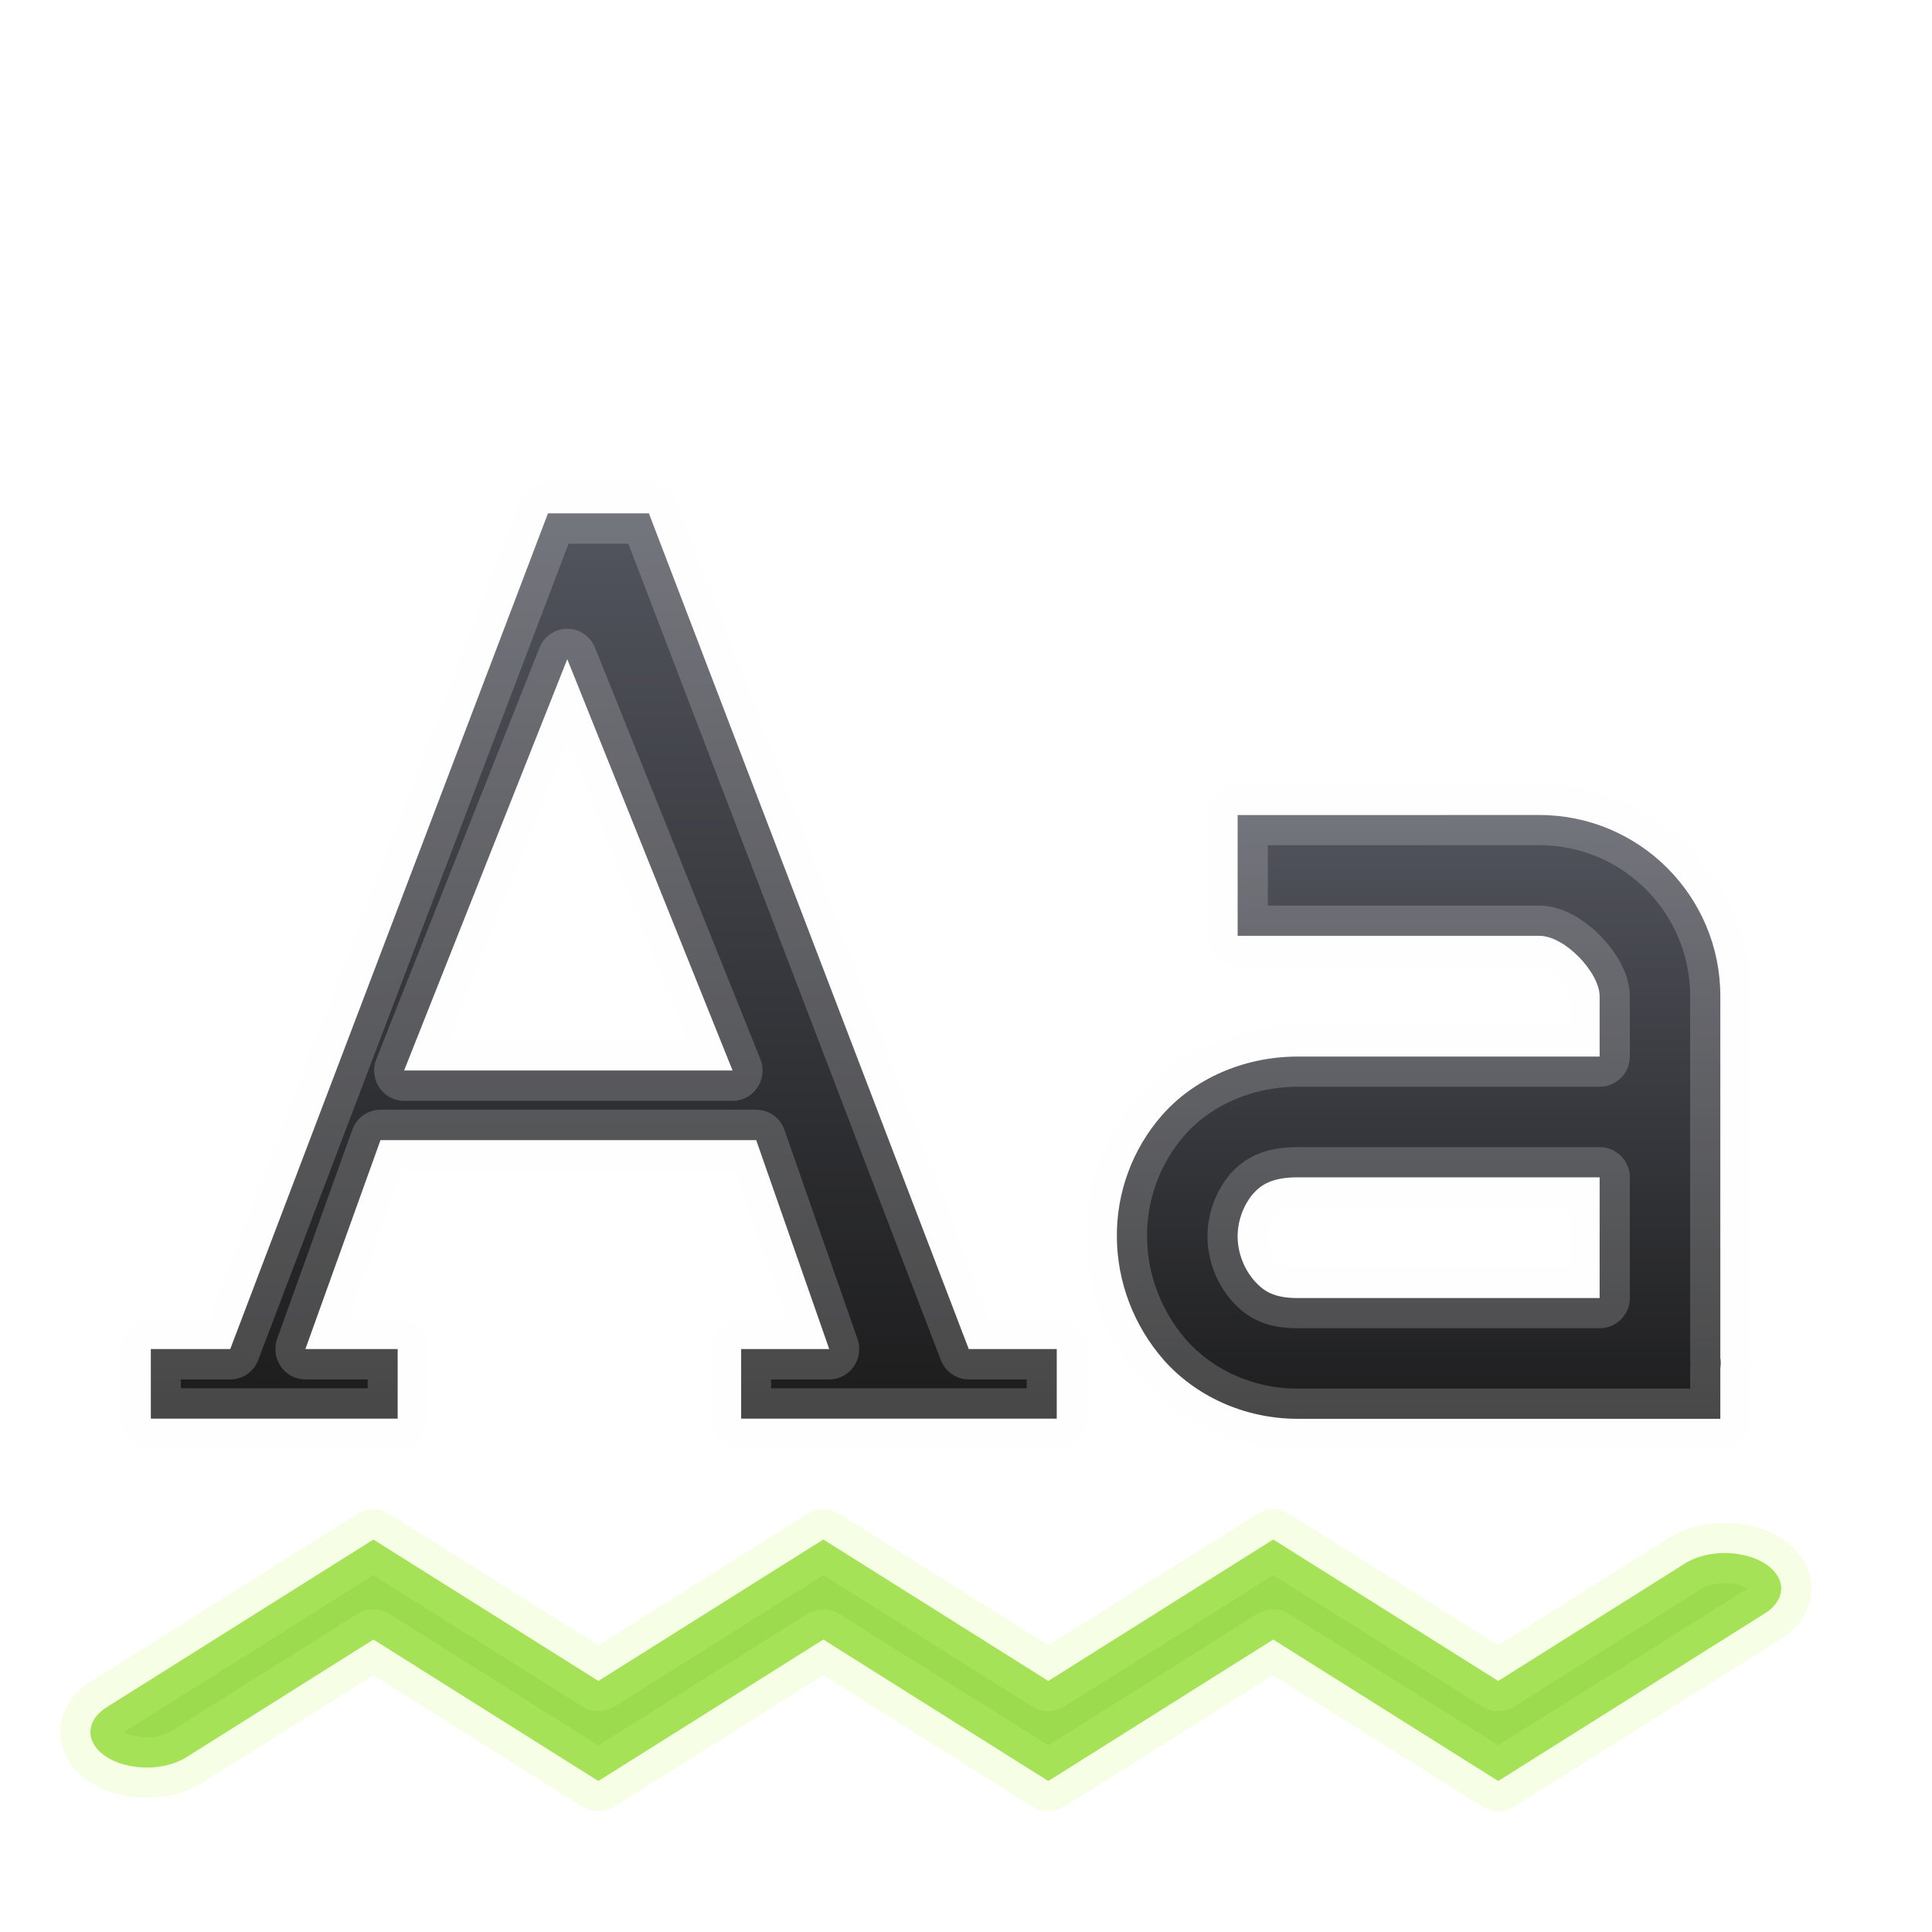
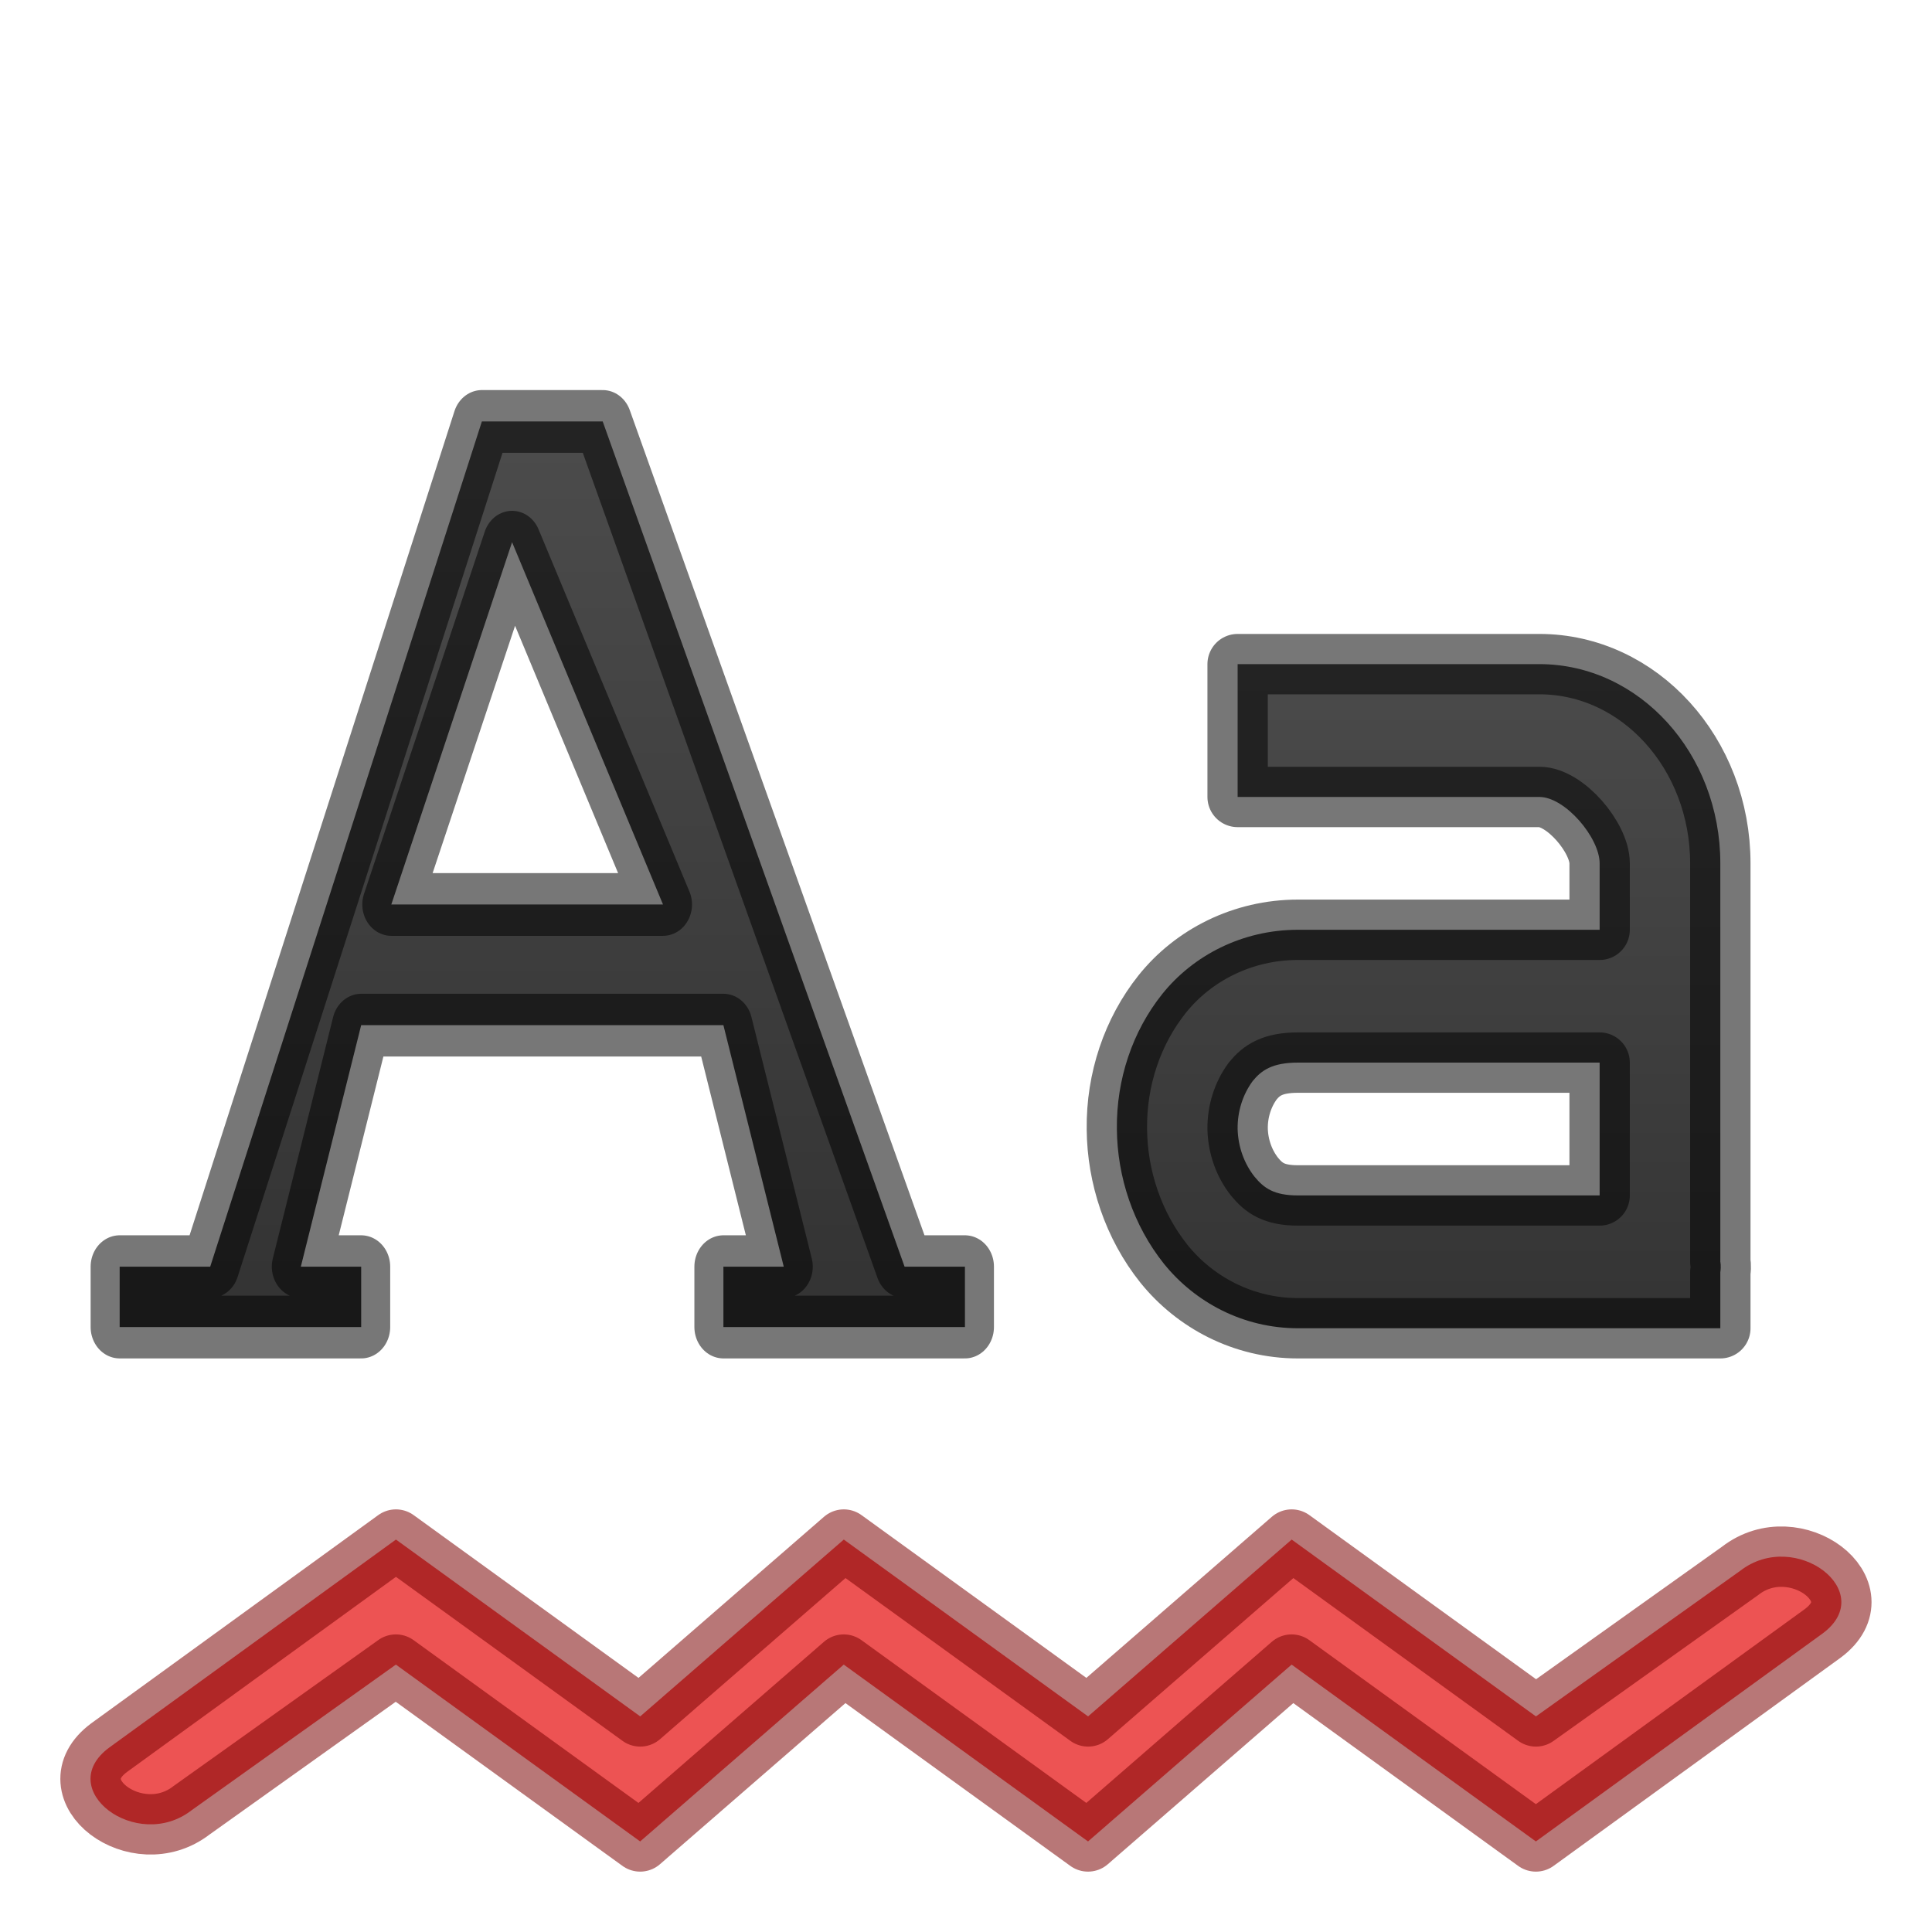
<svg xmlns="http://www.w3.org/2000/svg" xmlns:xlink="http://www.w3.org/1999/xlink" width="32" height="32" viewBox="0 0 32 32" version="1.1" id="svg8">
  <defs id="defs2">
-     <linearGradient id="linearGradient843">
-       <stop id="stop839" offset="0" style="stop-color:#555761;stop-opacity:1;" />
-       <stop id="stop841" offset="1" style="stop-color:#1a1a1a;stop-opacity:1" />
+     <linearGradient id="linearGradient4533">
+       <stop id="stop4529" offset="0" style="stop-color:#4d4d4d;stop-opacity:1" />
+       <stop id="stop4531" offset="1" style="stop-color:#333333;stop-opacity:1" />
    </linearGradient>
-     <linearGradient id="linearGradient833">
-       <stop style="stop-color:#555761;stop-opacity:1;" offset="0" id="stop829" />
-       <stop style="stop-color:#1a1a1a;stop-opacity:1" offset="1" id="stop831" />
+     <linearGradient id="linearGradient837">
+       <stop style="stop-color:#555761;stop-opacity:1;" offset="0" id="stop833" />
+       <stop style="stop-color:#1a1a1a;stop-opacity:1" offset="1" id="stop835" />
    </linearGradient>
-     <linearGradient xlink:href="#linearGradient833" id="linearGradient835" x1="24" y1="1102.52" x2="24" y2="1112.52" gradientUnits="userSpaceOnUse" gradientTransform="matrix(1.111125,0,0,1.111115,-3.166931,-121.5618)" />
-     <linearGradient xlink:href="#linearGradient843" id="linearGradient837" x1="600.219" y1="118.478" x2="600.219" y2="132.439" gradientUnits="userSpaceOnUse" />
-     <linearGradient xlink:href="#linearGradient843" id="linearGradient828" gradientUnits="userSpaceOnUse" x1="600.219" y1="118.478" x2="600.219" y2="132.439" />
+     <linearGradient gradientTransform="matrix(0.7692445,0,0,0.846158,-4.192711,175.8061)" gradientUnits="userSpaceOnUse" y2="1107.52" x2="35" y1="1092.52" x1="35" id="linearGradient829" xlink:href="#linearGradient4533" />
+     <linearGradient gradientUnits="userSpaceOnUse" y2="132.292" x2="600.062" y1="118.711" x1="600.062" id="linearGradient831" xlink:href="#linearGradient837" />
+     <linearGradient y2="132.292" x2="600.062" y1="118.711" x1="600.062" gradientUnits="userSpaceOnUse" id="linearGradient828" xlink:href="#linearGradient4533" />
  </defs>
  <g id="layer1" transform="translate(0,-1090.52)">
-     <path d="m 6.185,1116.02 -4.386,2.757 a 0.933,0.587 0 1 0 1.319,0.829 l 3.067,-1.93 3.726,2.343 3.726,-2.343 3.726,2.343 3.726,-2.343 3.726,2.343 4.386,-2.757 a 0.933,0.587 0 1 0 -1.319,-0.829 l -3.067,1.929 -3.726,-2.343 -3.726,2.343 -3.726,-2.343 -3.726,2.343 z" font-weight="400" overflow="visible" style="color:#000000;font-weight:400;line-height:normal;font-family:sans-serif;font-variant-ligatures:normal;font-variant-position:normal;font-variant-caps:normal;font-variant-numeric:normal;font-variant-alternates:normal;font-feature-settings:normal;text-indent:0;text-align:start;text-decoration:none;text-decoration-line:none;text-decoration-style:solid;text-decoration-color:#000000;text-transform:none;text-orientation:mixed;white-space:normal;shape-padding:0;overflow:visible;isolation:auto;mix-blend-mode:normal;fill:#9bdb4d;fill-opacity:1;stroke:#d1ff82;stroke-width:1;stroke-linejoin:round;stroke-miterlimit:4;stroke-dasharray:none;stroke-opacity:0.196;marker:none" id="path968" />
-     <g id="g1030" transform="matrix(1.137851,0,0,1.15347,-673.4922,961.7597)" style="color:#bebebe;fill:url(#linearGradient837);fill-opacity:1;fill-rule:evenodd;stroke:#fafafa;stroke-width:0.873;stroke-linejoin:round;stroke-miterlimit:4;stroke-dasharray:none;stroke-opacity:0.196">
-       <path id="path1028" word-spacing="0" style="font-weight:400;font-size:17.833px;line-height:125%;font-family:'DejaVu Serif';-inkscape-font-specification:'DejaVu Serif';letter-spacing:0;word-spacing:0;overflow:visible;fill:url(#linearGradient828);fill-opacity:1;fill-rule:evenodd;stroke:#fafafa;stroke-width:0.873;stroke-linejoin:round;stroke-miterlimit:4;stroke-dasharray:none;stroke-opacity:0.196;marker:none" overflow="visible" letter-spacing="0" font-weight="400" font-size="17.833" d="m 599.875,119 -4.625,12 h -1.156 v 1 h 3.593 v -1 h -1.343 l 1.093,-3 h 5.469 l 1.063,3 h -1.282 v 1 h 4.594 v -1 H 606 l -4.656,-12 z m 0.281,2.094 2.406,5.906 h -4.781 z" />
+     <path d="m 6.558,1116.02 -4.75,3.446 c -0.931,0.691 0.456,1.743 1.366,1.037 l 3.383,-2.412 4.046,2.929 3.372,-2.929 4.046,2.929 3.372,-2.929 4.046,2.929 4.751,-3.446 c 0.931,-0.691 -0.456,-1.743 -1.366,-1.037 l -3.384,2.412 -4.046,-2.929 -3.372,2.929 -4.046,-2.929 -3.372,2.929 z" font-weight="400" overflow="visible" style="color:#000000;font-weight:400;line-height:normal;font-family:sans-serif;font-variant-ligatures:normal;font-variant-position:normal;font-variant-caps:normal;font-variant-numeric:normal;font-variant-alternates:normal;font-feature-settings:normal;text-indent:0;text-align:start;text-decoration:none;text-decoration-line:none;text-decoration-style:solid;text-decoration-color:#000000;text-transform:none;text-orientation:mixed;white-space:normal;shape-padding:0;overflow:visible;isolation:auto;mix-blend-mode:normal;fill:#ed5353;fill-opacity:1;stroke:#7a0000;stroke-width:1;stroke-linejoin:round;stroke-miterlimit:4;stroke-dasharray:none;stroke-opacity:0.533;marker:none" id="path968" />
+     <g id="g1030" transform="matrix(1.064515,0,0,1.150816,-629.9601,960.0722)" style="color:#bebebe;fill:url(#linearGradient831);fill-opacity:1;fill-rule:evenodd;stroke:#fafafa;stroke-width:0.903;stroke-linejoin:round;stroke-miterlimit:4;stroke-dasharray:none;stroke-opacity:0.196">
+       <path id="path1028" word-spacing="0" style="font-weight:400;font-size:17.833px;line-height:125%;font-family:'DejaVu Serif';-inkscape-font-specification:'DejaVu Serif';letter-spacing:0;word-spacing:0;overflow:visible;fill:url(#linearGradient828);fill-opacity:1;fill-rule:evenodd;stroke:#000000;stroke-width:0.903;stroke-linejoin:round;stroke-miterlimit:4;stroke-dasharray:none;stroke-opacity:0.533;marker:none" overflow="visible" letter-spacing="0" font-weight="400" font-size="17.833" d="m 599.279,119.418 -4.227,12.165 h -1.409 v 0.869 h 3.758 v -0.869 h -0.939 l 0.939,-3.476 h 5.636 l 0.939,3.476 h -0.939 v 0.869 h 3.758 v -0.869 h -0.939 l -4.697,-12.165 z m 0.47,1.738 2.348,5.214 h -4.227 z" />
    </g>
-     <path style="fill:url(#linearGradient835);fill-opacity:1;fill-rule:evenodd;stroke:#fafafa;stroke-width:1;stroke-linejoin:round;stroke-miterlimit:4;stroke-dasharray:none;stroke-opacity:0.196" d="m 20.499,1104.02 v 2 h 4.997 c 0.428,0 0.999,0.614 0.999,1 v 1 h -4.997 c -0.92,0 -1.735,0.385 -2.249,0.969 a 3.016,3.018 0 0 0 -0.75,2.031 c 0.006,0.72 0.271,1.451 0.781,2.031 0.514,0.578 1.31,0.969 2.218,0.969 h 6.996 v -0.844 c 0.016,-0.094 0,-0.157 0,-0.157 v -6 a 2.998,3 0 0 0 -2.998,-3 z m 0.999,6 h 4.997 v 2 h -4.997 c -0.398,0 -0.564,-0.112 -0.718,-0.281 a 1.143,1.144 0 0 1 -0.281,-0.719 1.119,1.12 0 0 1 0.25,-0.722 c 0.146,-0.163 0.328,-0.278 0.75,-0.278 z" id="path1259" />
+     <path style="fill:url(#linearGradient829);fill-opacity:1;fill-rule:evenodd;stroke:#000000;stroke-width:1;stroke-linejoin:round;stroke-miterlimit:4;stroke-dasharray:none;stroke-opacity:0.533" d="m 20.499,1101.52 v 2.2 h 4.997 c 0.428,0 0.999,0.675 0.999,1.1 v 1.1 h -4.997 c -0.919,0 -1.735,0.423 -2.249,1.066 a 3.016,3.32 0 0 0 -0.75,2.234 c 0.006,0.792 0.271,1.596 0.781,2.234 0.514,0.636 1.31,1.066 2.218,1.066 h 6.996 v -0.928 c 0.016,-0.104 0,-0.172 0,-0.172 v -6.6 a 2.998,3.3 0 0 0 -2.998,-3.3 z m 0.999,6.6 h 4.997 v 2.2 h -4.997 c -0.398,0 -0.564,-0.122 -0.718,-0.309 a 1.143,1.258 0 0 1 -0.281,-0.791 1.119,1.232 0 0 1 0.25,-0.795 c 0.146,-0.179 0.328,-0.305 0.75,-0.305 z" id="path1259" />
  </g>
</svg>
